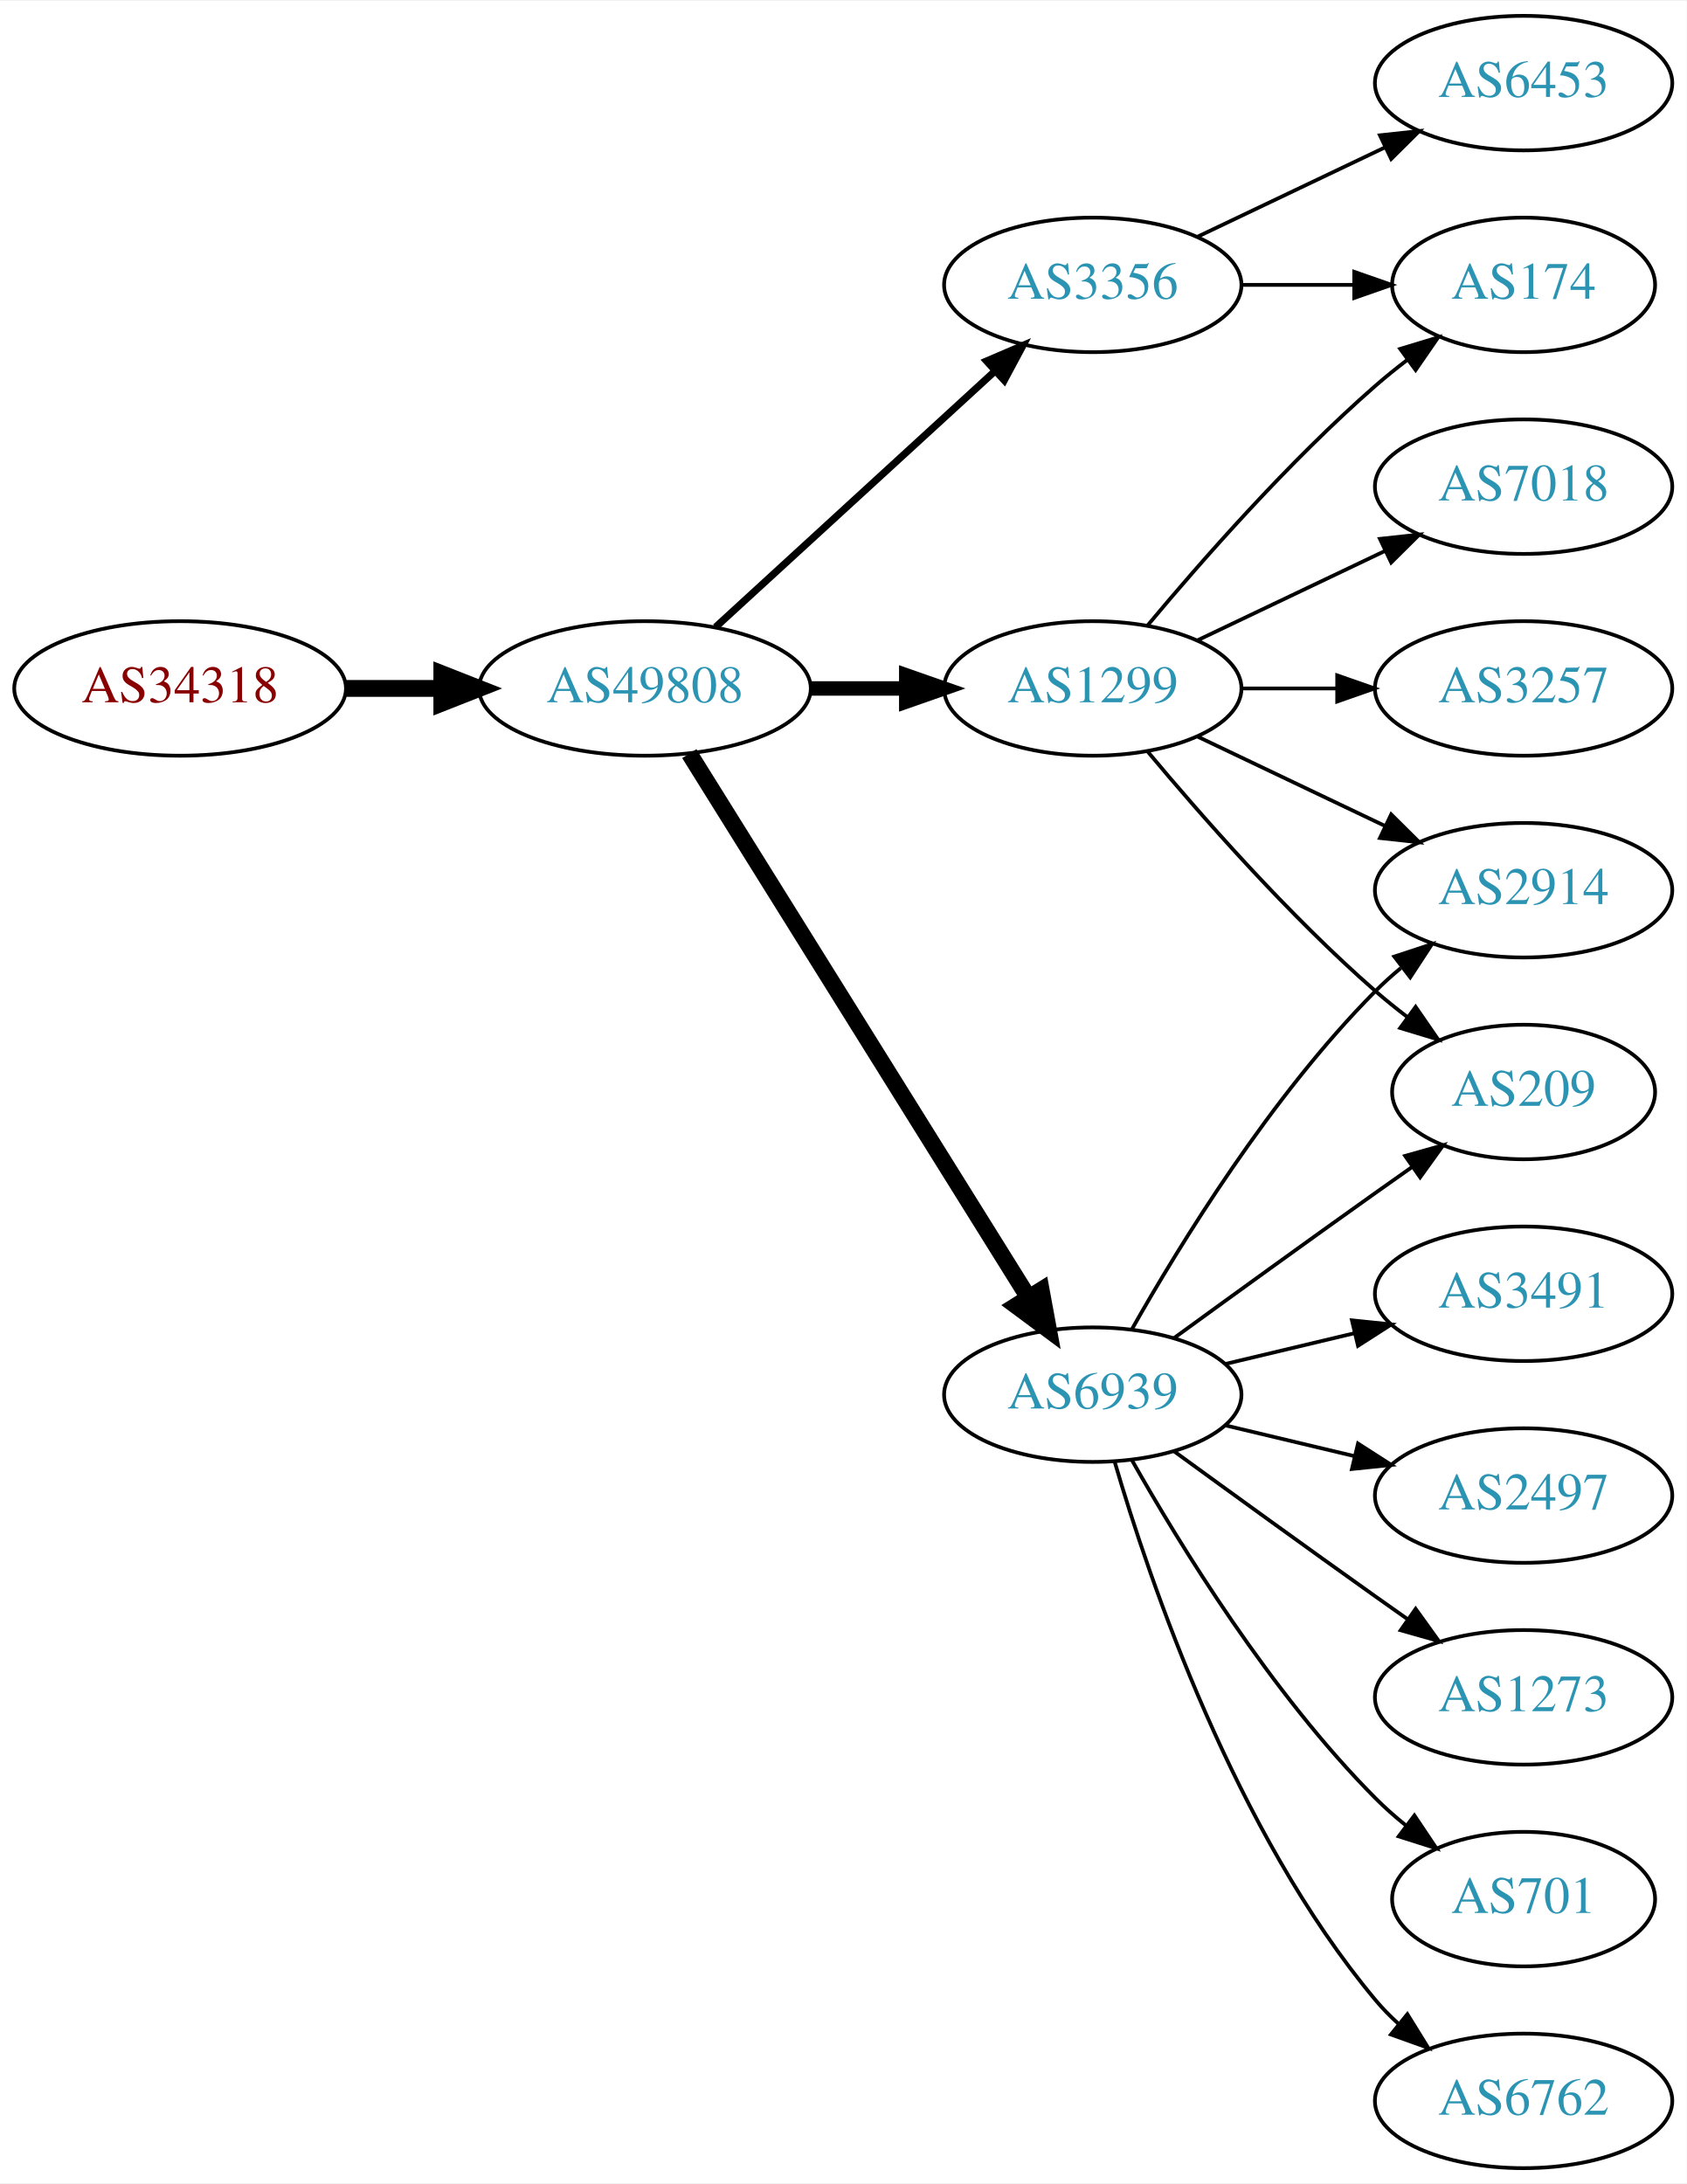
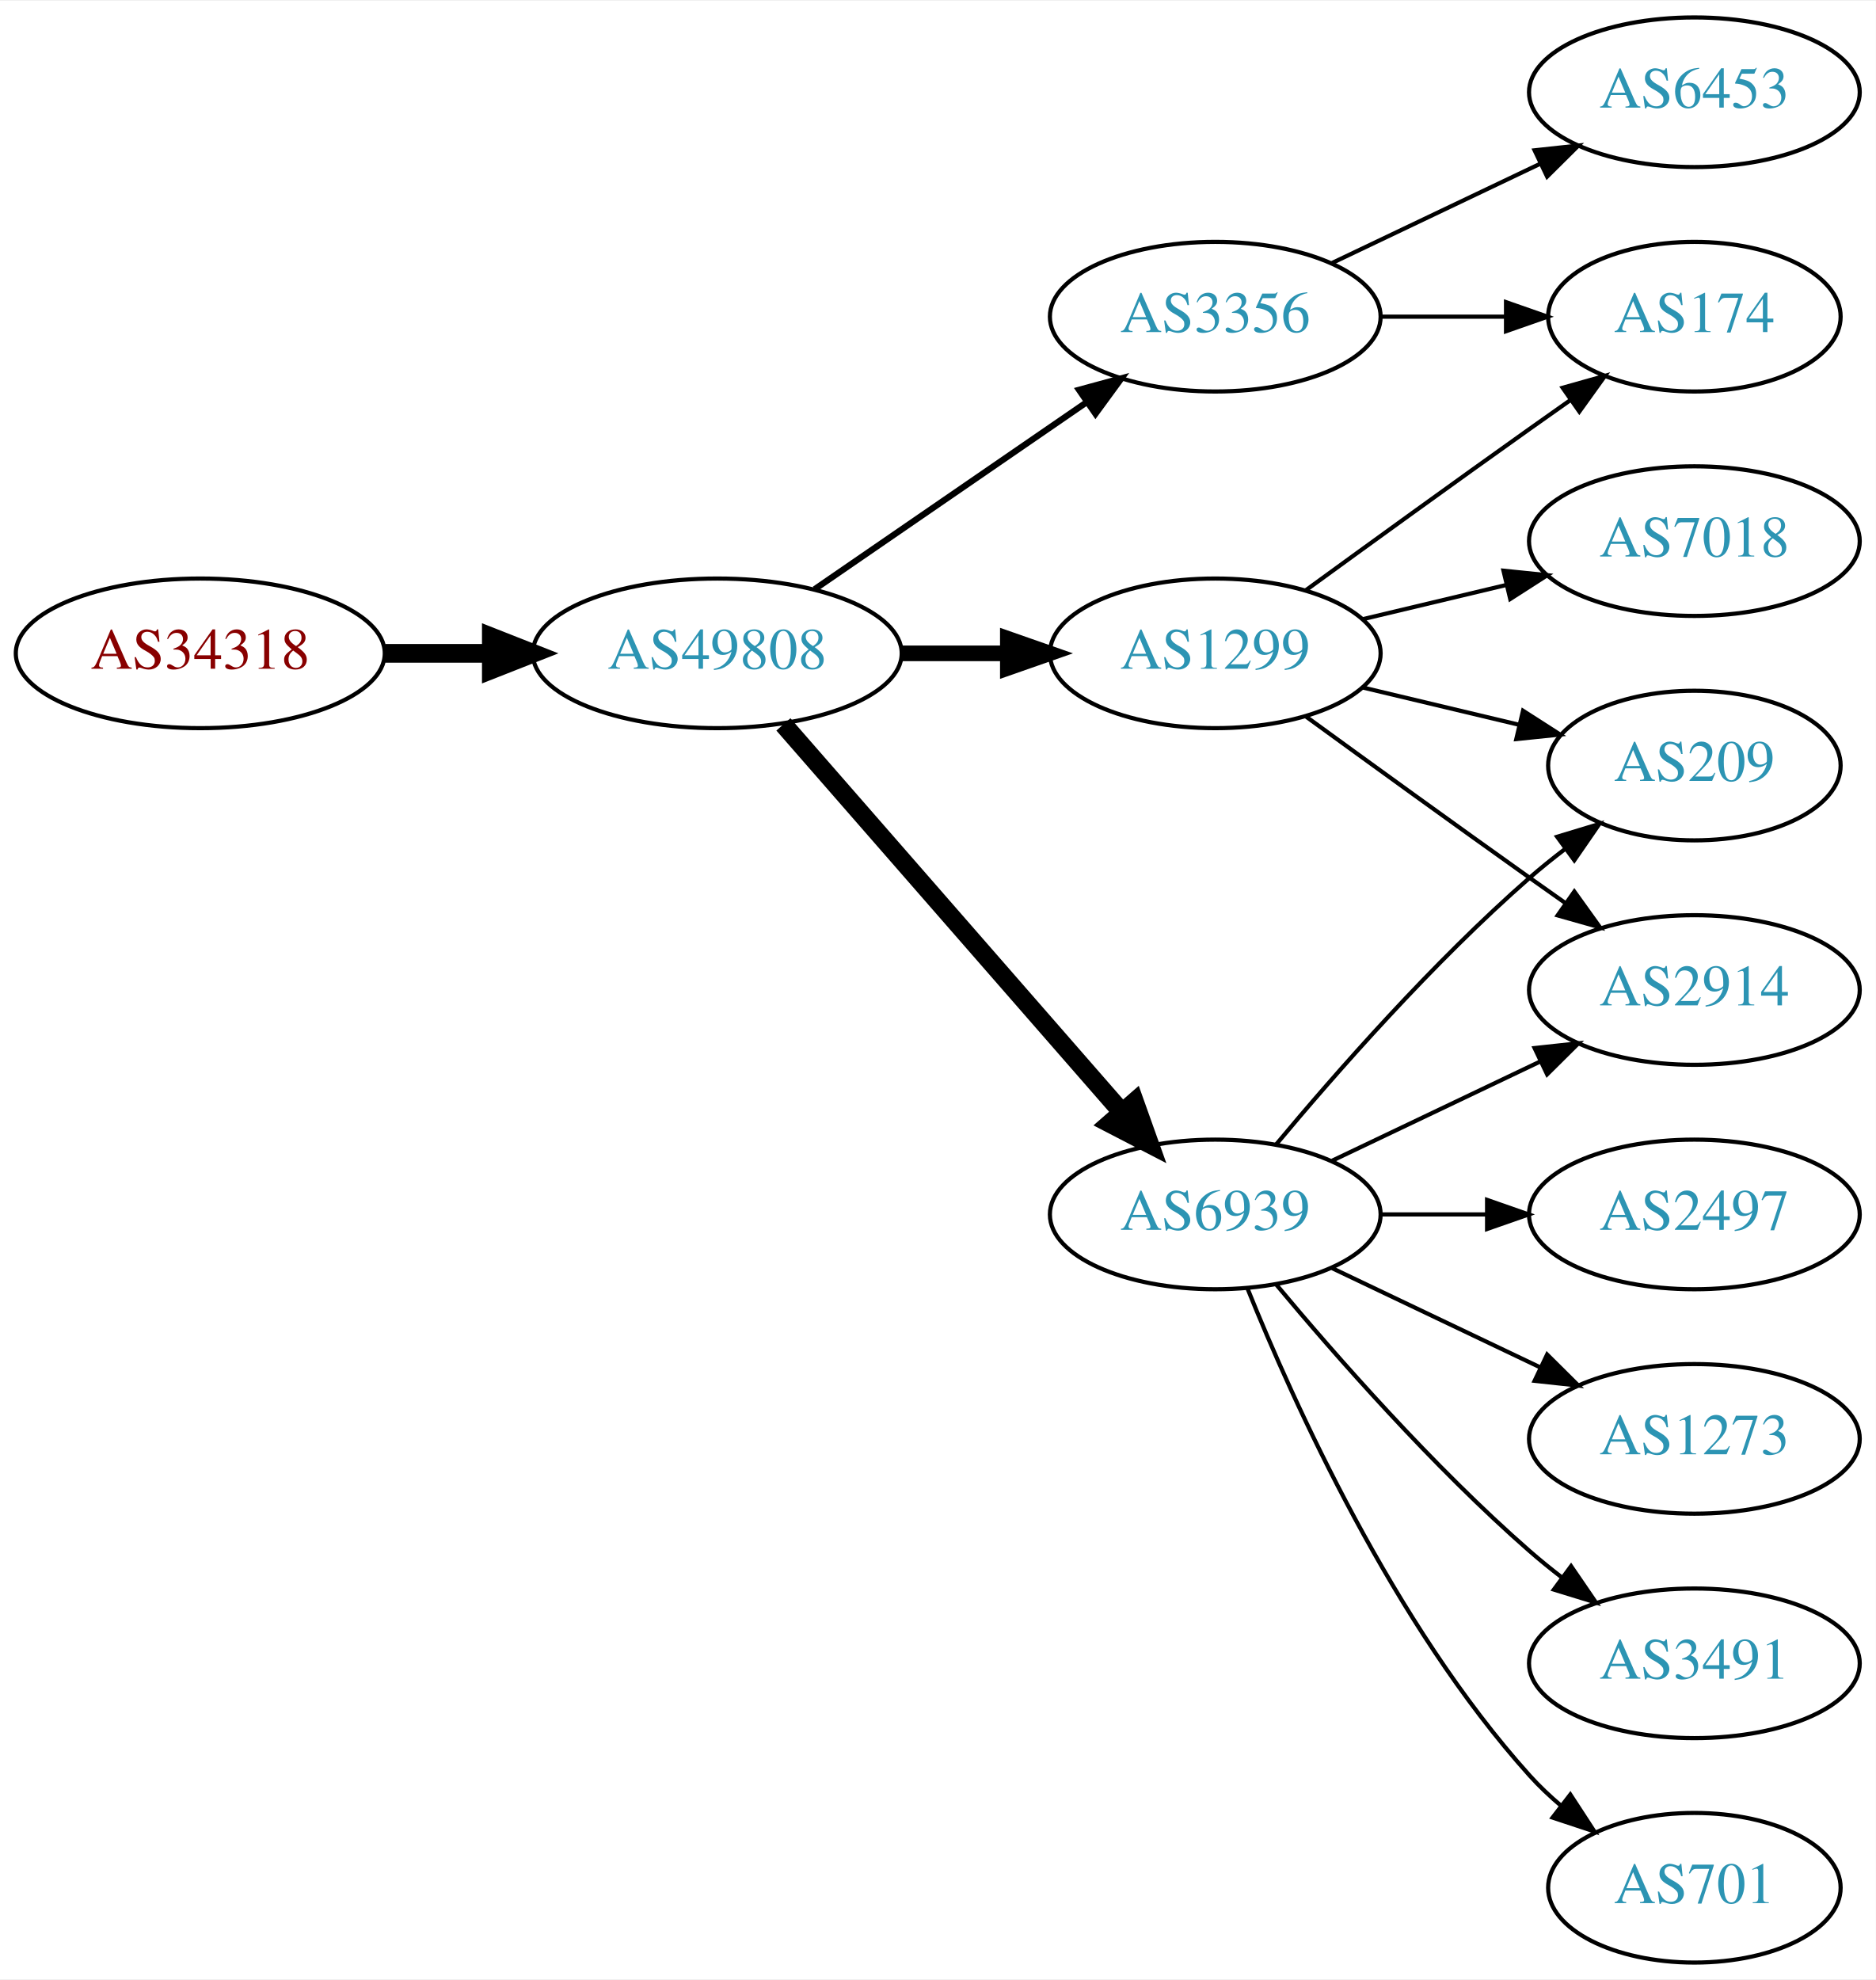
- <svg xmlns="http://www.w3.org/2000/svg" xmlns:xlink="http://www.w3.org/1999/xlink" width="451pt" height="584pt" viewBox="0.00 0.00 451.37 584.00">
-   <g id="graph0" class="graph" transform="scale(1 1) rotate(0) translate(4 580)">
-     <polygon fill="white" stroke="none" points="-4,4 -4,-580 447.37,-580 447.37,4 -4,4" />
+ <svg xmlns="http://www.w3.org/2000/svg" xmlns:xlink="http://www.w3.org/1999/xlink" width="451pt" height="476pt" viewBox="0.00 0.00 451.37 476.00">
+   <g id="graph0" class="graph" transform="scale(1 1) rotate(0) translate(4 472)">
+     <polygon fill="white" stroke="none" points="-4,4 -4,-472 447.37,-472 447.37,4 -4,4" />
    <g id="node1" class="node">
      <g id="a_node1">
        <a xlink:href="/asn/34318" xlink:title="AS34318 ~ Flashnet GmbH [AT]">
-           <ellipse fill="#ffffff" stroke="black" cx="44.196" cy="-396" rx="44.393" ry="18" />
-           <text text-anchor="middle" x="44.196" y="-392.3" font-family="Times,serif" font-size="14.00" fill="#880000">AS34318</text>
+           <ellipse fill="#ffffff" stroke="black" cx="44.196" cy="-315" rx="44.393" ry="18" />
+           <text text-anchor="middle" x="44.196" y="-311.3" font-family="Times,serif" font-size="14.00" fill="#880000">AS34318</text>
        </a>
      </g>
    </g>
    <g id="node2" class="node">
      <g id="a_node2">
        <a xlink:href="/asn/49808" xlink:title="AS49808 ~ POWERSPEED-AS [AT]">
-           <ellipse fill="#ffffff" stroke="black" cx="168.588" cy="-396" rx="44.393" ry="18" />
-           <text text-anchor="middle" x="168.588" y="-392.3" font-family="Times,serif" font-size="14.00" fill="#2c94b3">AS49808</text>
+           <ellipse fill="#ffffff" stroke="black" cx="168.588" cy="-315" rx="44.393" ry="18" />
+           <text text-anchor="middle" x="168.588" y="-311.3" font-family="Times,serif" font-size="14.00" fill="#2c94b3">AS49808</text>
        </a>
      </g>
    </g>
    <g id="edge1" class="edge">
-       <path fill="none" stroke="black" stroke-width="4.5" d="M88.692,-396C96.898,-396 105.569,-396 114.041,-396" />
-       <polygon fill="black" stroke="black" stroke-width="4.5" points="114.233,-399.938 124.233,-396 114.233,-392.063 114.233,-399.938" />
+       <path fill="none" stroke="black" stroke-width="4.5" d="M88.692,-315C96.898,-315 105.569,-315 114.041,-315" />
+       <polygon fill="black" stroke="black" stroke-width="4.5" points="114.233,-318.938 124.233,-315 114.233,-311.063 114.233,-318.938" />
    </g>
    <g id="node3" class="node">
      <g id="a_node3">
-         <a xlink:href="/asn/3356" xlink:title="AS3356 ~ Level 3 Parent, LLC [US]">
-           <ellipse fill="#ffffff" stroke="black" cx="288.431" cy="-504" rx="39.794" ry="18" />
-           <text text-anchor="middle" x="288.431" y="-500.3" font-family="Times,serif" font-size="14.00" fill="#2c94b3">AS3356</text>
+         <a xlink:href="/asn/1299" xlink:title="AS1299 ~ Telia Carrier [EU]">
+           <ellipse fill="#ffffff" stroke="black" cx="288.431" cy="-315" rx="39.794" ry="18" />
+           <text text-anchor="middle" x="288.431" y="-311.3" font-family="Times,serif" font-size="14.00" fill="#2c94b3">AS1299</text>
        </a>
      </g>
    </g>
    <g id="edge2" class="edge">
-       <path fill="none" stroke="black" stroke-width="1.929" d="M187.486,-412.403C207.414,-430.667 239.772,-460.322 262.249,-480.921" />
-       <polygon fill="black" stroke="black" stroke-width="1.929" points="260.014,-483.62 269.751,-487.797 264.743,-478.46 260.014,-483.62" />
+       <path fill="none" stroke="black" stroke-width="3.75" d="M212.799,-315C221.112,-315 229.875,-315 238.357,-315" />
+       <polygon fill="black" stroke="black" stroke-width="3.75" points="238.516,-318.5 248.516,-315 238.516,-311.5 238.516,-318.5" />
    </g>
    <g id="node4" class="node">
      <g id="a_node4">
-         <a xlink:href="/asn/1299" xlink:title="AS1299 ~ Telia Carrier [EU]">
-           <ellipse fill="#ffffff" stroke="black" cx="288.431" cy="-396" rx="39.794" ry="18" />
-           <text text-anchor="middle" x="288.431" y="-392.3" font-family="Times,serif" font-size="14.00" fill="#2c94b3">AS1299</text>
+         <a xlink:href="/asn/6939" xlink:title="AS6939 ~ Hurricane Electric LLC [US]">
+           <ellipse fill="#ffffff" stroke="black" cx="288.431" cy="-180" rx="39.794" ry="18" />
+           <text text-anchor="middle" x="288.431" y="-176.3" font-family="Times,serif" font-size="14.00" fill="#2c94b3">AS6939</text>
        </a>
      </g>
    </g>
    <g id="edge3" class="edge">
-       <path fill="none" stroke="black" stroke-width="3.857" d="M212.799,-396C221.112,-396 229.875,-396 238.357,-396" />
-       <polygon fill="black" stroke="black" stroke-width="3.857" points="238.516,-399.5 248.516,-396 238.516,-392.5 238.516,-399.5" />
+       <path fill="none" stroke="black" stroke-width="4.5" d="M184.513,-297.902C205.056,-274.369 242.175,-231.845 265.771,-204.813" />
+       <polygon fill="black" stroke="black" stroke-width="4.5" points="269.017,-207.082 272.627,-196.959 263.085,-201.903 269.017,-207.082" />
    </g>
    <g id="node5" class="node">
      <g id="a_node5">
-         <a xlink:href="/asn/6939" xlink:title="AS6939 ~ Hurricane Electric LLC [US]">
-           <ellipse fill="#ffffff" stroke="black" cx="288.431" cy="-207" rx="39.794" ry="18" />
-           <text text-anchor="middle" x="288.431" y="-203.3" font-family="Times,serif" font-size="14.00" fill="#2c94b3">AS6939</text>
+         <a xlink:href="/asn/3356" xlink:title="AS3356 ~ Level 3 Parent, LLC [US]">
+           <ellipse fill="#ffffff" stroke="black" cx="288.431" cy="-396" rx="39.794" ry="18" />
+           <text text-anchor="middle" x="288.431" y="-392.3" font-family="Times,serif" font-size="14.00" fill="#2c94b3">AS3356</text>
        </a>
      </g>
    </g>
    <g id="edge4" class="edge">
-       <path fill="none" stroke="black" stroke-width="4.5" d="M180.463,-378.558C201.247,-345.225 246.707,-272.314 271.136,-233.134" />
-       <polygon fill="black" stroke="black" stroke-width="4.5" points="274.632,-234.969 276.582,-224.4 267.95,-230.802 274.632,-234.969" />
+       <path fill="none" stroke="black" stroke-width="1.5" d="M192.031,-330.426C210.612,-343.198 237.173,-361.455 257.553,-375.463" />
+       <polygon fill="black" stroke="black" stroke-width="1.5" points="255.643,-378.398 265.867,-381.178 259.609,-372.629 255.643,-378.398" />
    </g>
    <g id="node6" class="node">
      <g id="a_node6">
-         <a xlink:href="/asn/6453" xlink:title="AS6453 ~ TATA COMMUNICATIONS (AMERICA) INC [US]">
-           <ellipse fill="#ffffff" stroke="black" cx="403.724" cy="-558" rx="39.794" ry="18" />
-           <text text-anchor="middle" x="403.724" y="-554.3" font-family="Times,serif" font-size="14.00" fill="#2c94b3">AS6453</text>
+         <a xlink:href="/asn/174" xlink:title="AS174 ~ Cogent Communications [US]">
+           <ellipse fill="#ffffff" stroke="black" cx="403.724" cy="-396" rx="35.194" ry="18" />
+           <text text-anchor="middle" x="403.724" y="-392.3" font-family="Times,serif" font-size="14.00" fill="#2c94b3">AS174</text>
        </a>
      </g>
    </g>
    <g id="edge5" class="edge">
-       <path fill="none" stroke="black" d="M316.567,-516.934C331.561,-524.081 350.382,-533.052 366.605,-540.785" />
-       <polygon fill="black" stroke="black" points="365.276,-544.028 375.809,-545.171 368.288,-537.709 365.276,-544.028" />
+       <path fill="none" stroke="black" d="M310.279,-330.222C325.213,-341.091 345.827,-356.025 364.077,-369 367.288,-371.282 370.657,-373.661 374.011,-376.018" />
+       <polygon fill="black" stroke="black" points="372.023,-378.899 382.222,-381.77 376.039,-373.166 372.023,-378.899" />
    </g>
    <g id="node7" class="node">
      <g id="a_node7">
-         <a xlink:href="/asn/174" xlink:title="AS174 ~ Cogent Communications [US]">
-           <ellipse fill="#ffffff" stroke="black" cx="403.724" cy="-504" rx="35.194" ry="18" />
-           <text text-anchor="middle" x="403.724" y="-500.3" font-family="Times,serif" font-size="14.00" fill="#2c94b3">AS174</text>
+         <a xlink:href="/asn/2914" xlink:title="AS2914 ~ NTT America, Inc. [US]">
+           <ellipse fill="#ffffff" stroke="black" cx="403.724" cy="-234" rx="39.794" ry="18" />
+           <text text-anchor="middle" x="403.724" y="-230.3" font-family="Times,serif" font-size="14.00" fill="#2c94b3">AS2914</text>
        </a>
      </g>
    </g>
    <g id="edge6" class="edge">
-       <path fill="none" stroke="black" d="M328.103,-504C337.808,-504 348.299,-504 358.262,-504" />
-       <polygon fill="black" stroke="black" points="358.398,-507.5 368.398,-504 358.398,-500.5 358.398,-507.5" />
-     </g>
-     <g id="edge10" class="edge">
-       <path fill="none" stroke="black" d="M303.061,-412.817C317.343,-429.929 340.89,-456.745 364.077,-477 366.747,-479.332 369.62,-481.648 372.55,-483.886" />
-       <polygon fill="black" stroke="black" points="370.701,-486.87 380.841,-489.939 374.828,-481.216 370.701,-486.87" />
+       <path fill="none" stroke="black" d="M310.279,-299.778C325.213,-288.909 345.827,-273.975 364.077,-261 366.898,-258.995 369.841,-256.915 372.789,-254.841" />
+       <polygon fill="black" stroke="black" points="374.835,-257.681 381.013,-249.074 370.816,-251.95 374.835,-257.681" />
    </g>
    <g id="node8" class="node">
      <g id="a_node8">
+         <a xlink:href="/asn/7018" xlink:title="AS7018 ~ AT&amp;T Services, Inc. [US]">
+           <ellipse fill="#ffffff" stroke="black" cx="403.724" cy="-342" rx="39.794" ry="18" />
+           <text text-anchor="middle" x="403.724" y="-338.3" font-family="Times,serif" font-size="14.00" fill="#2c94b3">AS7018</text>
+         </a>
+       </g>
+     </g>
+     <g id="edge7" class="edge">
+       <path fill="none" stroke="black" d="M324.038,-323.248C334.909,-325.838 347.064,-328.735 358.506,-331.462" />
+       <polygon fill="black" stroke="black" points="357.789,-334.889 368.328,-333.803 359.412,-328.08 357.789,-334.889" />
+     </g>
+     <g id="node9" class="node">
+       <g id="a_node9">
        <a xlink:href="/asn/209" xlink:title="AS209 ~ CenturyLink Communications, LLC [US]">
          <ellipse fill="#ffffff" stroke="black" cx="403.724" cy="-288" rx="35.194" ry="18" />
          <text text-anchor="middle" x="403.724" y="-284.3" font-family="Times,serif" font-size="14.00" fill="#2c94b3">AS209</text>
        </a>
      </g>
    </g>
-     <g id="edge7" class="edge">
-       <path fill="none" stroke="black" d="M303.061,-379.183C317.343,-362.071 340.89,-335.255 364.077,-315 366.747,-312.668 369.62,-310.352 372.55,-308.114" />
-       <polygon fill="black" stroke="black" points="374.828,-310.784 380.841,-302.061 370.701,-305.13 374.828,-310.784" />
+     <g id="edge8" class="edge">
+       <path fill="none" stroke="black" d="M324.038,-306.752C335.833,-303.942 349.137,-300.771 361.405,-297.847" />
+       <polygon fill="black" stroke="black" points="362.494,-301.186 371.41,-295.463 360.871,-294.376 362.494,-301.186" />
    </g>
-     <g id="node9" class="node">
-       <g id="a_node9">
-         <a xlink:href="/asn/3257" xlink:title="AS3257 ~ GTT [DE]">
-           <ellipse fill="#ffffff" stroke="black" cx="403.724" cy="-396" rx="39.794" ry="18" />
-           <text text-anchor="middle" x="403.724" y="-392.3" font-family="Times,serif" font-size="14.00" fill="#2c94b3">AS3257</text>
-         </a>
-       </g>
+     <g id="edge9" class="edge">
+       <path fill="none" stroke="black" d="M316.567,-192.934C331.561,-200.081 350.382,-209.052 366.605,-216.785" />
+       <polygon fill="black" stroke="black" points="365.276,-220.028 375.809,-221.171 368.288,-213.709 365.276,-220.028" />
    </g>
-     <g id="edge8" class="edge">
-       <path fill="none" stroke="black" d="M328.103,-396C336.306,-396 345.07,-396 353.602,-396" />
-       <polygon fill="black" stroke="black" points="353.841,-399.5 363.841,-396 353.841,-392.5 353.841,-399.5" />
+     <g id="edge10" class="edge">
+       <path fill="none" stroke="black" d="M303.061,-196.817C317.343,-213.929 340.89,-240.745 364.077,-261 366.747,-263.332 369.62,-265.648 372.55,-267.886" />
+       <polygon fill="black" stroke="black" points="370.701,-270.87 380.841,-273.939 374.828,-265.216 370.701,-270.87" />
    </g>
    <g id="node10" class="node">
      <g id="a_node10">
-         <a xlink:href="/asn/7018" xlink:title="AS7018 ~ AT&amp;T Services, Inc. [US]">
-           <ellipse fill="#ffffff" stroke="black" cx="403.724" cy="-450" rx="39.794" ry="18" />
-           <text text-anchor="middle" x="403.724" y="-446.3" font-family="Times,serif" font-size="14.00" fill="#2c94b3">AS7018</text>
-         </a>
-       </g>
-     </g>
-     <g id="edge9" class="edge">
-       <path fill="none" stroke="black" d="M316.567,-408.934C331.561,-416.081 350.382,-425.052 366.605,-432.785" />
-       <polygon fill="black" stroke="black" points="365.276,-436.028 375.809,-437.171 368.288,-429.709 365.276,-436.028" />
-     </g>
-     <g id="node11" class="node">
-       <g id="a_node11">
-         <a xlink:href="/asn/2914" xlink:title="AS2914 ~ NTT America, Inc. [US]">
-           <ellipse fill="#ffffff" stroke="black" cx="403.724" cy="-342" rx="39.794" ry="18" />
-           <text text-anchor="middle" x="403.724" y="-338.3" font-family="Times,serif" font-size="14.00" fill="#2c94b3">AS2914</text>
+         <a xlink:href="/asn/701" xlink:title="AS701 ~ UUNET [US]">
+           <ellipse fill="#ffffff" stroke="black" cx="403.724" cy="-18" rx="35.194" ry="18" />
+           <text text-anchor="middle" x="403.724" y="-14.3" font-family="Times,serif" font-size="14.00" fill="#2c94b3">AS701</text>
        </a>
      </g>
    </g>
    <g id="edge11" class="edge">
-       <path fill="none" stroke="black" d="M316.567,-383.066C331.561,-375.919 350.382,-366.948 366.605,-359.215" />
-       <polygon fill="black" stroke="black" points="368.288,-362.291 375.809,-354.829 365.276,-355.972 368.288,-362.291" />
+       <path fill="none" stroke="black" d="M296.179,-162.213C307.23,-134.757 331.283,-81.422 364.077,-45 366.393,-42.428 368.998,-39.969 371.733,-37.657" />
+       <polygon fill="black" stroke="black" points="373.871,-40.428 379.656,-31.552 369.599,-34.883 373.871,-40.428" />
    </g>
-     <g id="edge17" class="edge">
-       <path fill="none" stroke="black" d="M310.279,-222.222C325.213,-233.091 345.827,-248.025 364.077,-261 367.288,-263.282 370.657,-265.661 374.011,-268.018" />
-       <polygon fill="black" stroke="black" points="372.023,-270.899 382.222,-273.77 376.039,-265.166 372.023,-270.899" />
-     </g>
-     <g id="edge15" class="edge">
-       <path fill="none" stroke="black" d="M298.891,-224.49C311.672,-247.096 336.105,-286.886 364.077,-315 366.188,-317.121 368.484,-319.188 370.87,-321.171" />
-       <polygon fill="black" stroke="black" points="369.122,-324.242 379.185,-327.556 373.385,-318.69 369.122,-324.242" />
-     </g>
-     <g id="node12" class="node">
-       <g id="a_node12">
-         <a xlink:href="/asn/701" xlink:title="AS701 ~ UUNET [US]">
-           <ellipse fill="#ffffff" stroke="black" cx="403.724" cy="-72" rx="35.194" ry="18" />
-           <text text-anchor="middle" x="403.724" y="-68.3" font-family="Times,serif" font-size="14.00" fill="#2c94b3">AS701</text>
-         </a>
-       </g>
-     </g>
-     <g id="edge12" class="edge">
-       <path fill="none" stroke="black" d="M298.891,-189.51C311.672,-166.904 336.105,-127.114 364.077,-99 366.578,-96.487 369.338,-94.052 372.199,-91.739" />
-       <polygon fill="black" stroke="black" points="374.5,-94.389 380.396,-85.587 370.298,-88.79 374.5,-94.389" />
-     </g>
-     <g id="node13" class="node">
-       <g id="a_node13">
-         <a xlink:href="/asn/6762" xlink:title="AS6762 ~ TELECOM ITALIA SPARKLE S.p.A. [IT]">
-           <ellipse fill="#ffffff" stroke="black" cx="403.724" cy="-18" rx="39.794" ry="18" />
-           <text text-anchor="middle" x="403.724" y="-14.3" font-family="Times,serif" font-size="14.00" fill="#2c94b3">AS6762</text>
-         </a>
-       </g>
-     </g>
-     <g id="edge13" class="edge">
-       <path fill="none" stroke="black" d="M294.305,-188.998C303.619,-157.156 326.435,-90.019 364.077,-45 365.948,-42.763 368.046,-40.626 370.272,-38.604" />
-       <polygon fill="black" stroke="black" points="372.619,-41.208 378.191,-32.196 368.216,-35.766 372.619,-41.208" />
-     </g>
-     <g id="node14" class="node">
-       <g id="a_node14">
-         <a xlink:href="/asn/3491" xlink:title="AS3491 ~ PCCW Global, Inc. [US]">
-           <ellipse fill="#ffffff" stroke="black" cx="403.724" cy="-234" rx="39.794" ry="18" />
-           <text text-anchor="middle" x="403.724" y="-230.3" font-family="Times,serif" font-size="14.00" fill="#2c94b3">AS3491</text>
-         </a>
-       </g>
-     </g>
-     <g id="edge14" class="edge">
-       <path fill="none" stroke="black" d="M324.038,-215.248C334.909,-217.838 347.064,-220.735 358.506,-223.462" />
-       <polygon fill="black" stroke="black" points="357.789,-226.889 368.328,-225.803 359.412,-220.08 357.789,-226.889" />
-     </g>
-     <g id="node15" class="node">
-       <g id="a_node15">
+     <g id="node11" class="node">
+       <g id="a_node11">
        <a xlink:href="/asn/2497" xlink:title="AS2497 ~ Internet Initiative Japan Inc. [JP]">
          <ellipse fill="#ffffff" stroke="black" cx="403.724" cy="-180" rx="39.794" ry="18" />
          <text text-anchor="middle" x="403.724" y="-176.3" font-family="Times,serif" font-size="14.00" fill="#2c94b3">AS2497</text>
        </a>
      </g>
    </g>
-     <g id="edge16" class="edge">
-       <path fill="none" stroke="black" d="M324.038,-198.752C334.909,-196.162 347.064,-193.265 358.506,-190.538" />
-       <polygon fill="black" stroke="black" points="359.412,-193.92 368.328,-188.197 357.789,-187.111 359.412,-193.92" />
+     <g id="edge12" class="edge">
+       <path fill="none" stroke="black" d="M328.103,-180C336.306,-180 345.07,-180 353.602,-180" />
+       <polygon fill="black" stroke="black" points="353.841,-183.5 363.841,-180 353.841,-176.5 353.841,-183.5" />
    </g>
-     <g id="node16" class="node">
-       <g id="a_node16">
+     <g id="node12" class="node">
+       <g id="a_node12">
        <a xlink:href="/asn/1273" xlink:title="AS1273 ~ Vodafone Group PLC [EU]">
          <ellipse fill="#ffffff" stroke="black" cx="403.724" cy="-126" rx="39.794" ry="18" />
          <text text-anchor="middle" x="403.724" y="-122.3" font-family="Times,serif" font-size="14.00" fill="#2c94b3">AS1273</text>
        </a>
      </g>
    </g>
-     <g id="edge18" class="edge">
-       <path fill="none" stroke="black" d="M310.279,-191.778C325.213,-180.909 345.827,-165.975 364.077,-153 366.898,-150.995 369.841,-148.915 372.789,-146.841" />
-       <polygon fill="black" stroke="black" points="374.835,-149.681 381.013,-141.074 370.816,-143.95 374.835,-149.681" />
+     <g id="edge13" class="edge">
+       <path fill="none" stroke="black" d="M316.567,-167.066C331.561,-159.919 350.382,-150.948 366.605,-143.215" />
+       <polygon fill="black" stroke="black" points="368.288,-146.291 375.809,-138.829 365.276,-139.972 368.288,-146.291" />
+     </g>
+     <g id="node13" class="node">
+       <g id="a_node13">
+         <a xlink:href="/asn/3491" xlink:title="AS3491 ~ PCCW Global, Inc. [US]">
+           <ellipse fill="#ffffff" stroke="black" cx="403.724" cy="-72" rx="39.794" ry="18" />
+           <text text-anchor="middle" x="403.724" y="-68.3" font-family="Times,serif" font-size="14.00" fill="#2c94b3">AS3491</text>
+         </a>
+       </g>
+     </g>
+     <g id="edge14" class="edge">
+       <path fill="none" stroke="black" d="M303.061,-163.183C317.343,-146.071 340.89,-119.255 364.077,-99 366.543,-96.846 369.182,-94.706 371.879,-92.628" />
+       <polygon fill="black" stroke="black" points="374.052,-95.375 380.033,-86.63 369.904,-89.736 374.052,-95.375" />
+     </g>
+     <g id="edge16" class="edge">
+       <path fill="none" stroke="black" d="M328.103,-396C337.808,-396 348.299,-396 358.262,-396" />
+       <polygon fill="black" stroke="black" points="358.398,-399.5 368.398,-396 358.398,-392.5 358.398,-399.5" />
+     </g>
+     <g id="node14" class="node">
+       <g id="a_node14">
+         <a xlink:href="/asn/6453" xlink:title="AS6453 ~ TATA COMMUNICATIONS (AMERICA) INC [US]">
+           <ellipse fill="#ffffff" stroke="black" cx="403.724" cy="-450" rx="39.794" ry="18" />
+           <text text-anchor="middle" x="403.724" y="-446.3" font-family="Times,serif" font-size="14.00" fill="#2c94b3">AS6453</text>
+         </a>
+       </g>
+     </g>
+     <g id="edge15" class="edge">
+       <path fill="none" stroke="black" d="M316.567,-408.934C331.561,-416.081 350.382,-425.052 366.605,-432.785" />
+       <polygon fill="black" stroke="black" points="365.276,-436.028 375.809,-437.171 368.288,-429.709 365.276,-436.028" />
    </g>
  </g>
</svg>
